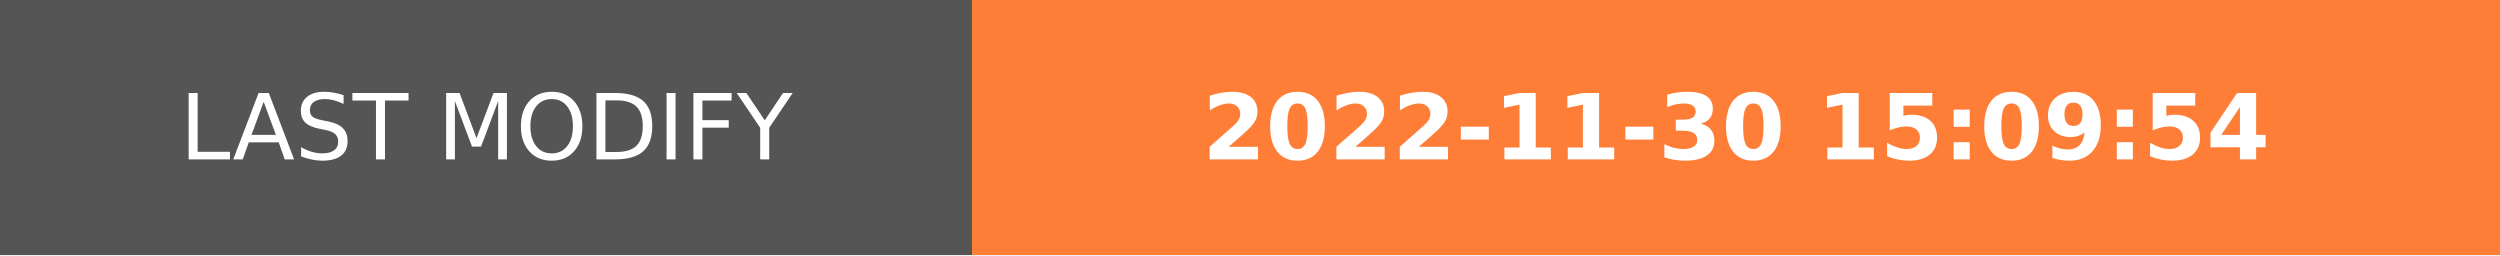
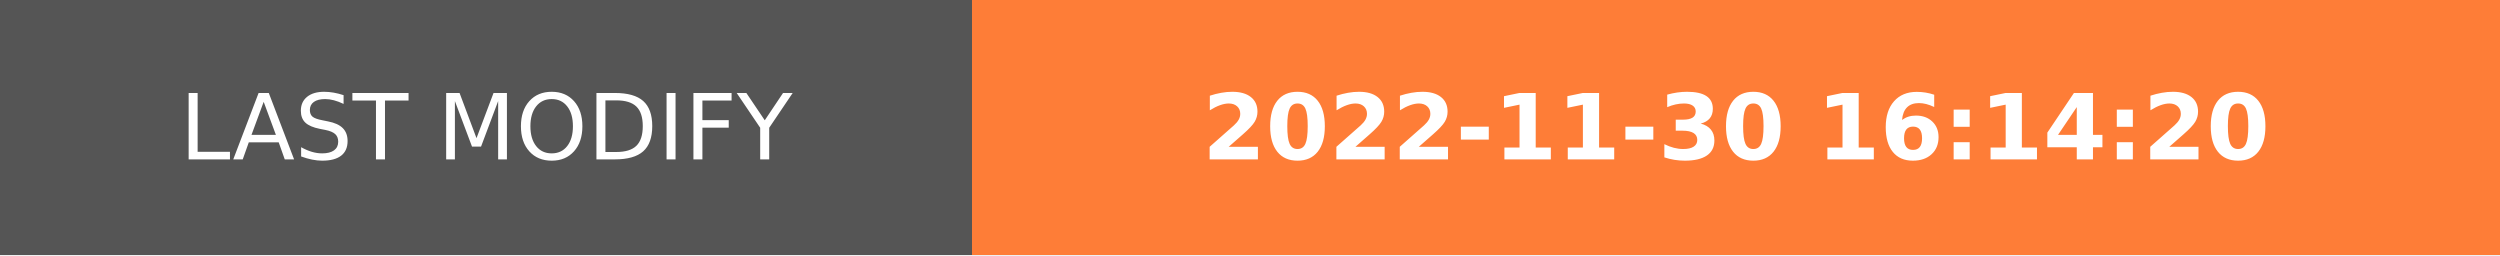
- <svg xmlns="http://www.w3.org/2000/svg" width="274.5" height="28" role="img" aria-label="LAST MODIFY: 2022-11-30 15:09:54">
+ <svg xmlns="http://www.w3.org/2000/svg" width="274.5" height="28" role="img" aria-label="LAST MODIFY: 2022-11-30 16:14:20">
  <g shape-rendering="crispEdges">
    <rect width="106.75" height="28" fill="#555" />
    <rect x="106.75" width="167.75" height="28" fill="#fe7d37" />
  </g>
  <g fill="#fff" text-anchor="middle" font-family="Verdana,Geneva,DejaVu Sans,sans-serif" text-rendering="geometricPrecision" font-size="100">
    <text transform="scale(.1)" x="533.75" y="175" textLength="827.5" fill="#fff">LAST MODIFY</text>
-     <text transform="scale(.1)" x="1906.25" y="175" textLength="1437.5" fill="#fff" font-weight="bold">2022-11-30 15:09:54</text>
+     <text transform="scale(.1)" x="1906.25" y="175" textLength="1437.5" fill="#fff" font-weight="bold">2022-11-30 16:14:20</text>
  </g>
</svg>
